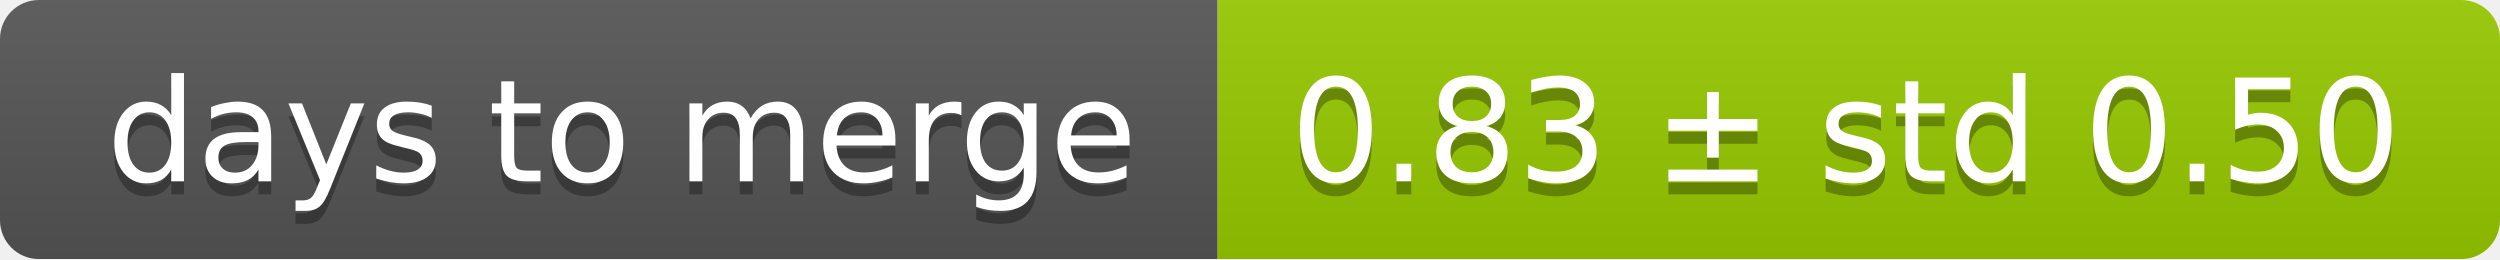
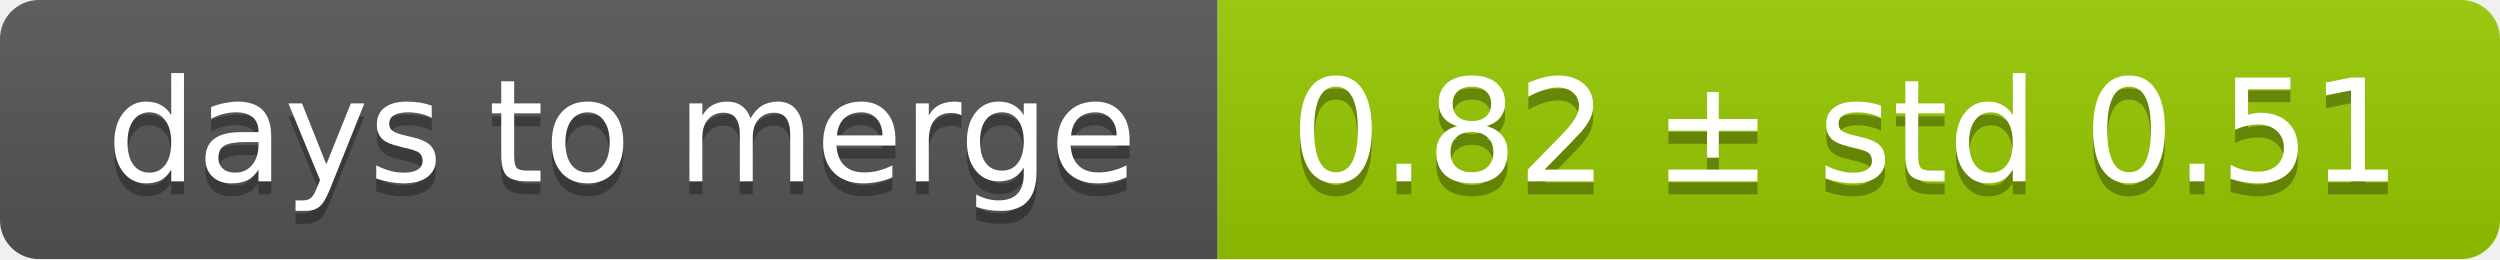
<svg xmlns="http://www.w3.org/2000/svg" width="193" height="20">
  <linearGradient id="smooth" x2="0" y2="100%">
    <stop offset="0" stop-color="#bbb" stop-opacity=".1" />
    <stop offset="1" stop-opacity=".1" />
  </linearGradient>
  <mask id="round">
    <rect width="193" height="20" rx="3" fill="#fff" />
  </mask>
  <g mask="url(#round)">
    <rect width="94" height="20" fill="#555" />
    <rect x="94" width="99" height="20" fill="#97ca00" />
    <rect width="193" height="20" fill="url(#smooth)" />
  </g>
  <g fill="#fff" text-anchor="middle" font-family="DejaVu Sans,Verdana,Geneva,sans-serif" font-size="11">
    <text x="48" y="15" fill="#010101" fill-opacity=".3">days to merge</text>
    <text x="48" y="14">days to merge</text>
-     <text x="142.5" y="15" fill="#010101" fill-opacity=".3">0.83 ± std 0.50</text>
-     <text x="142.5" y="14">0.83 ± std 0.50</text>
+     <text x="142.5" y="15" fill="#010101" fill-opacity=".3">0.82 ± std 0.51</text>
+     <text x="142.5" y="14">0.82 ± std 0.51</text>
  </g>
</svg>
